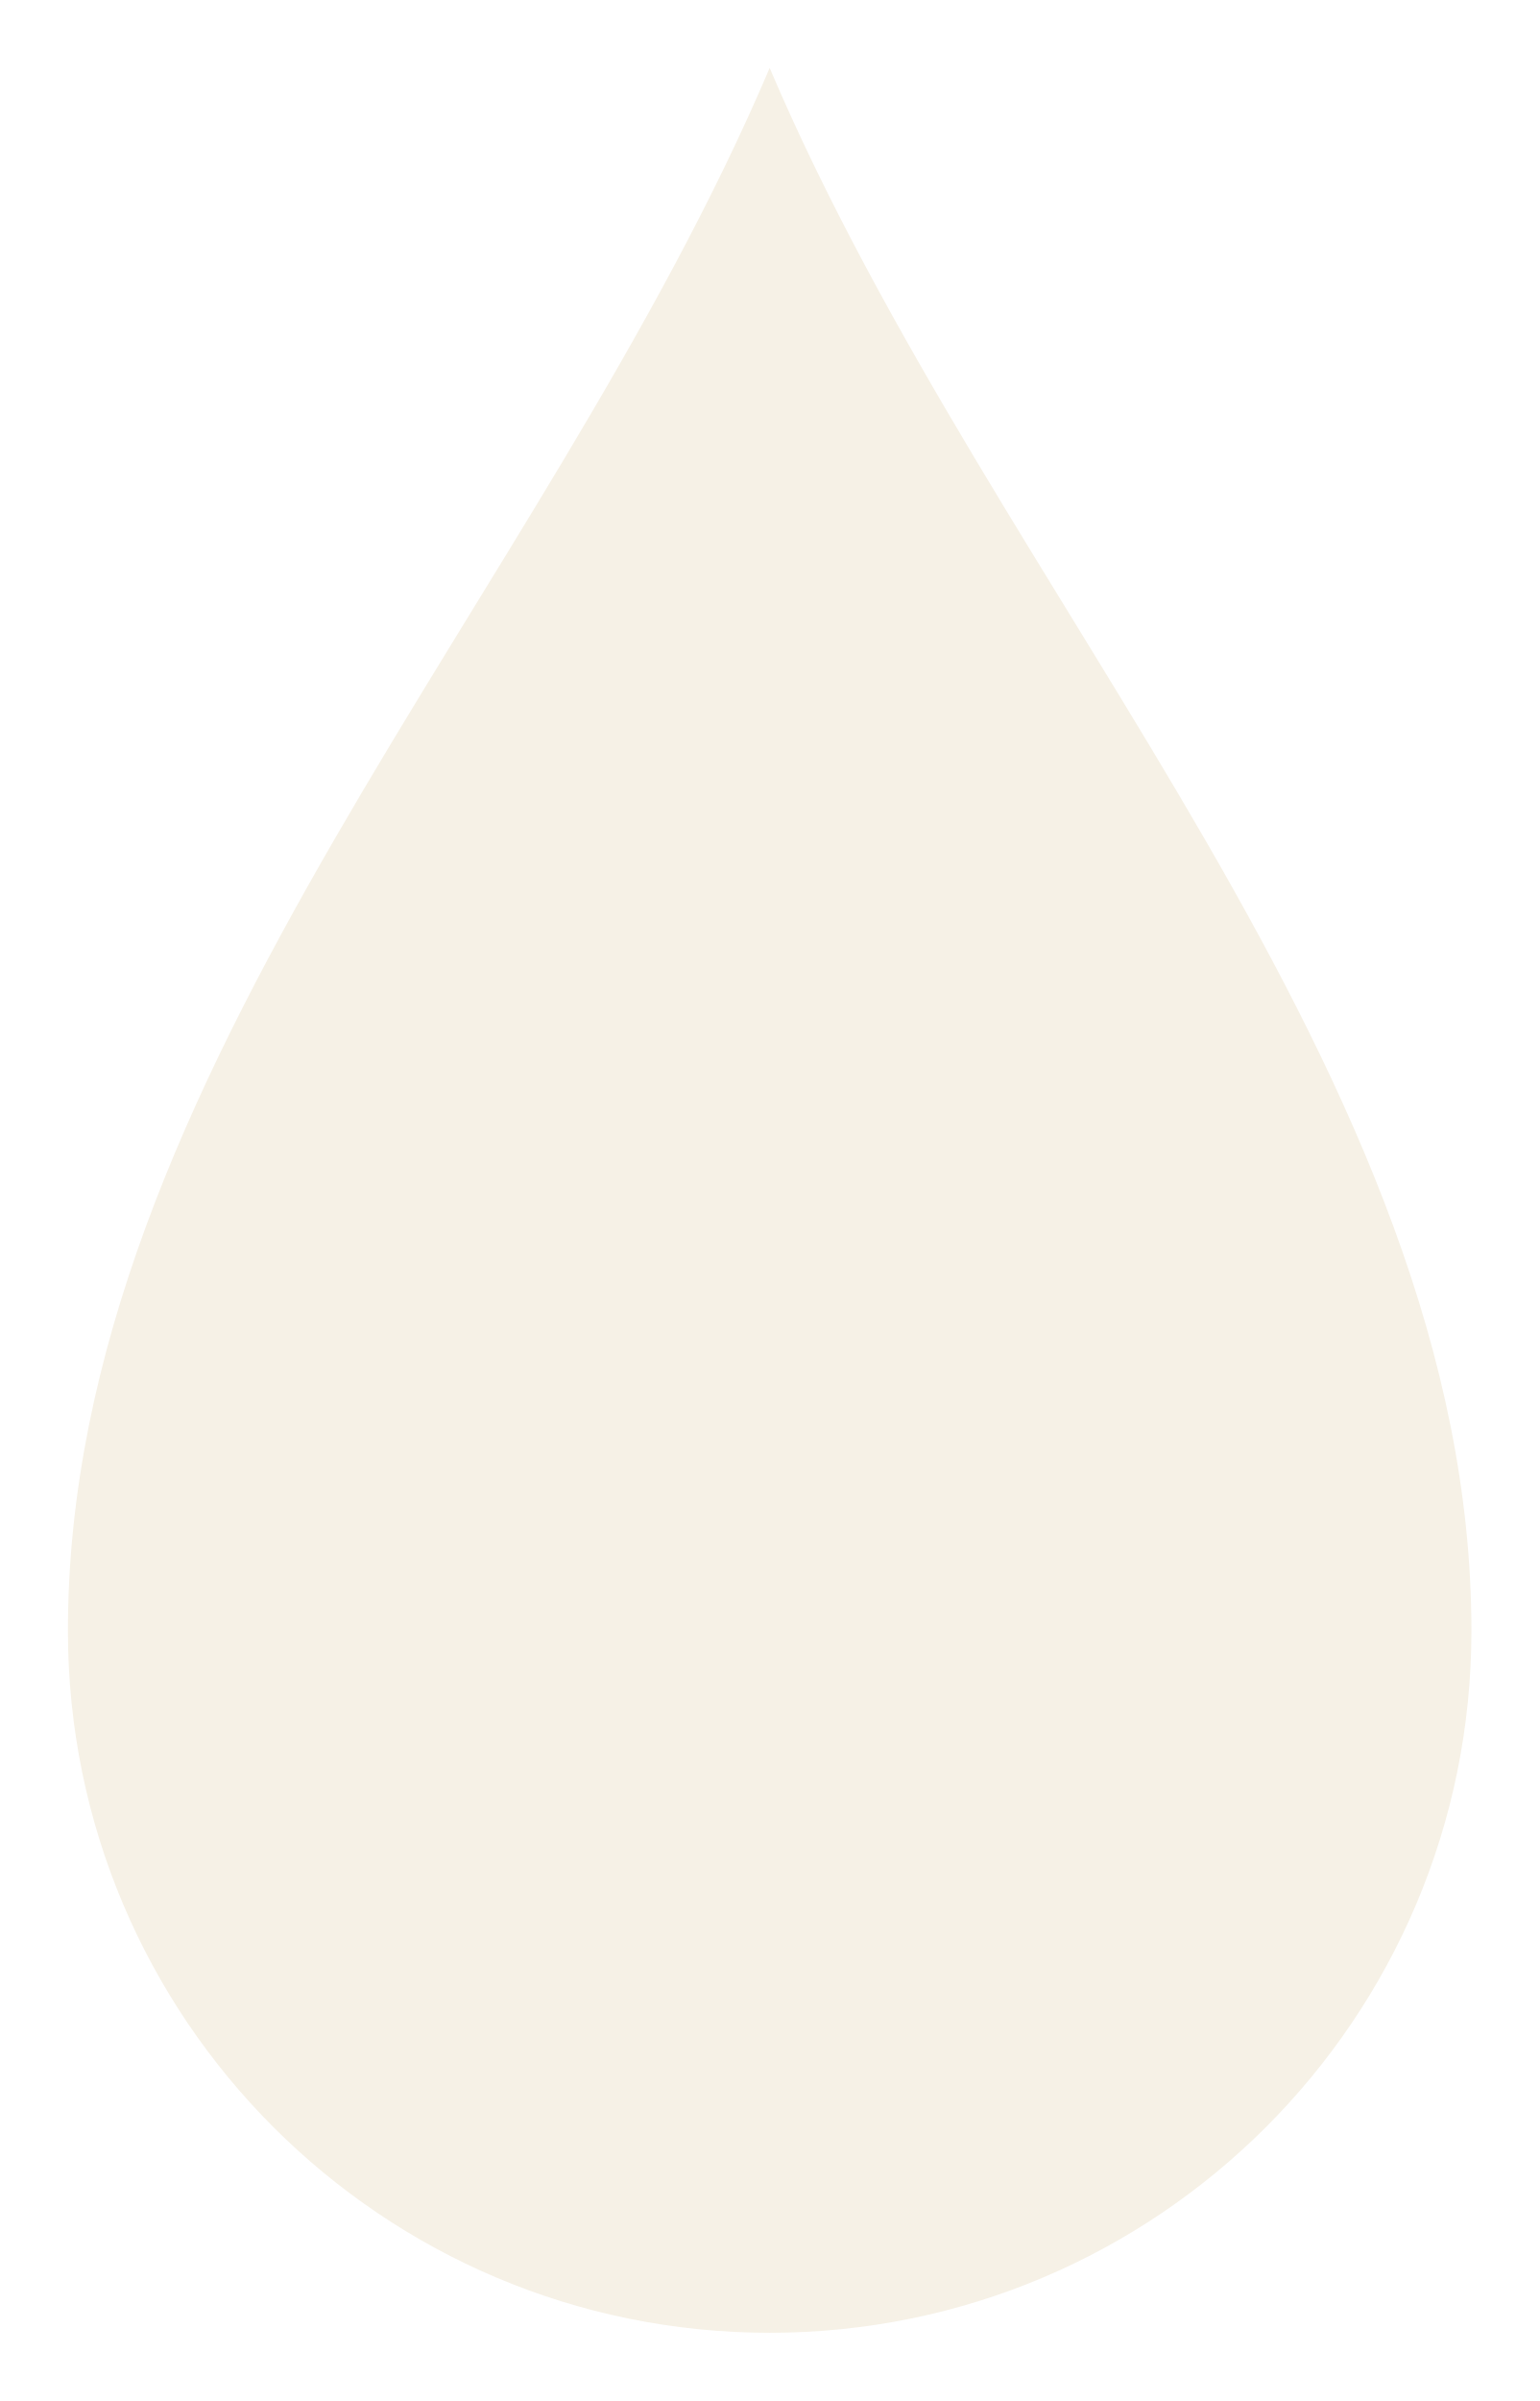
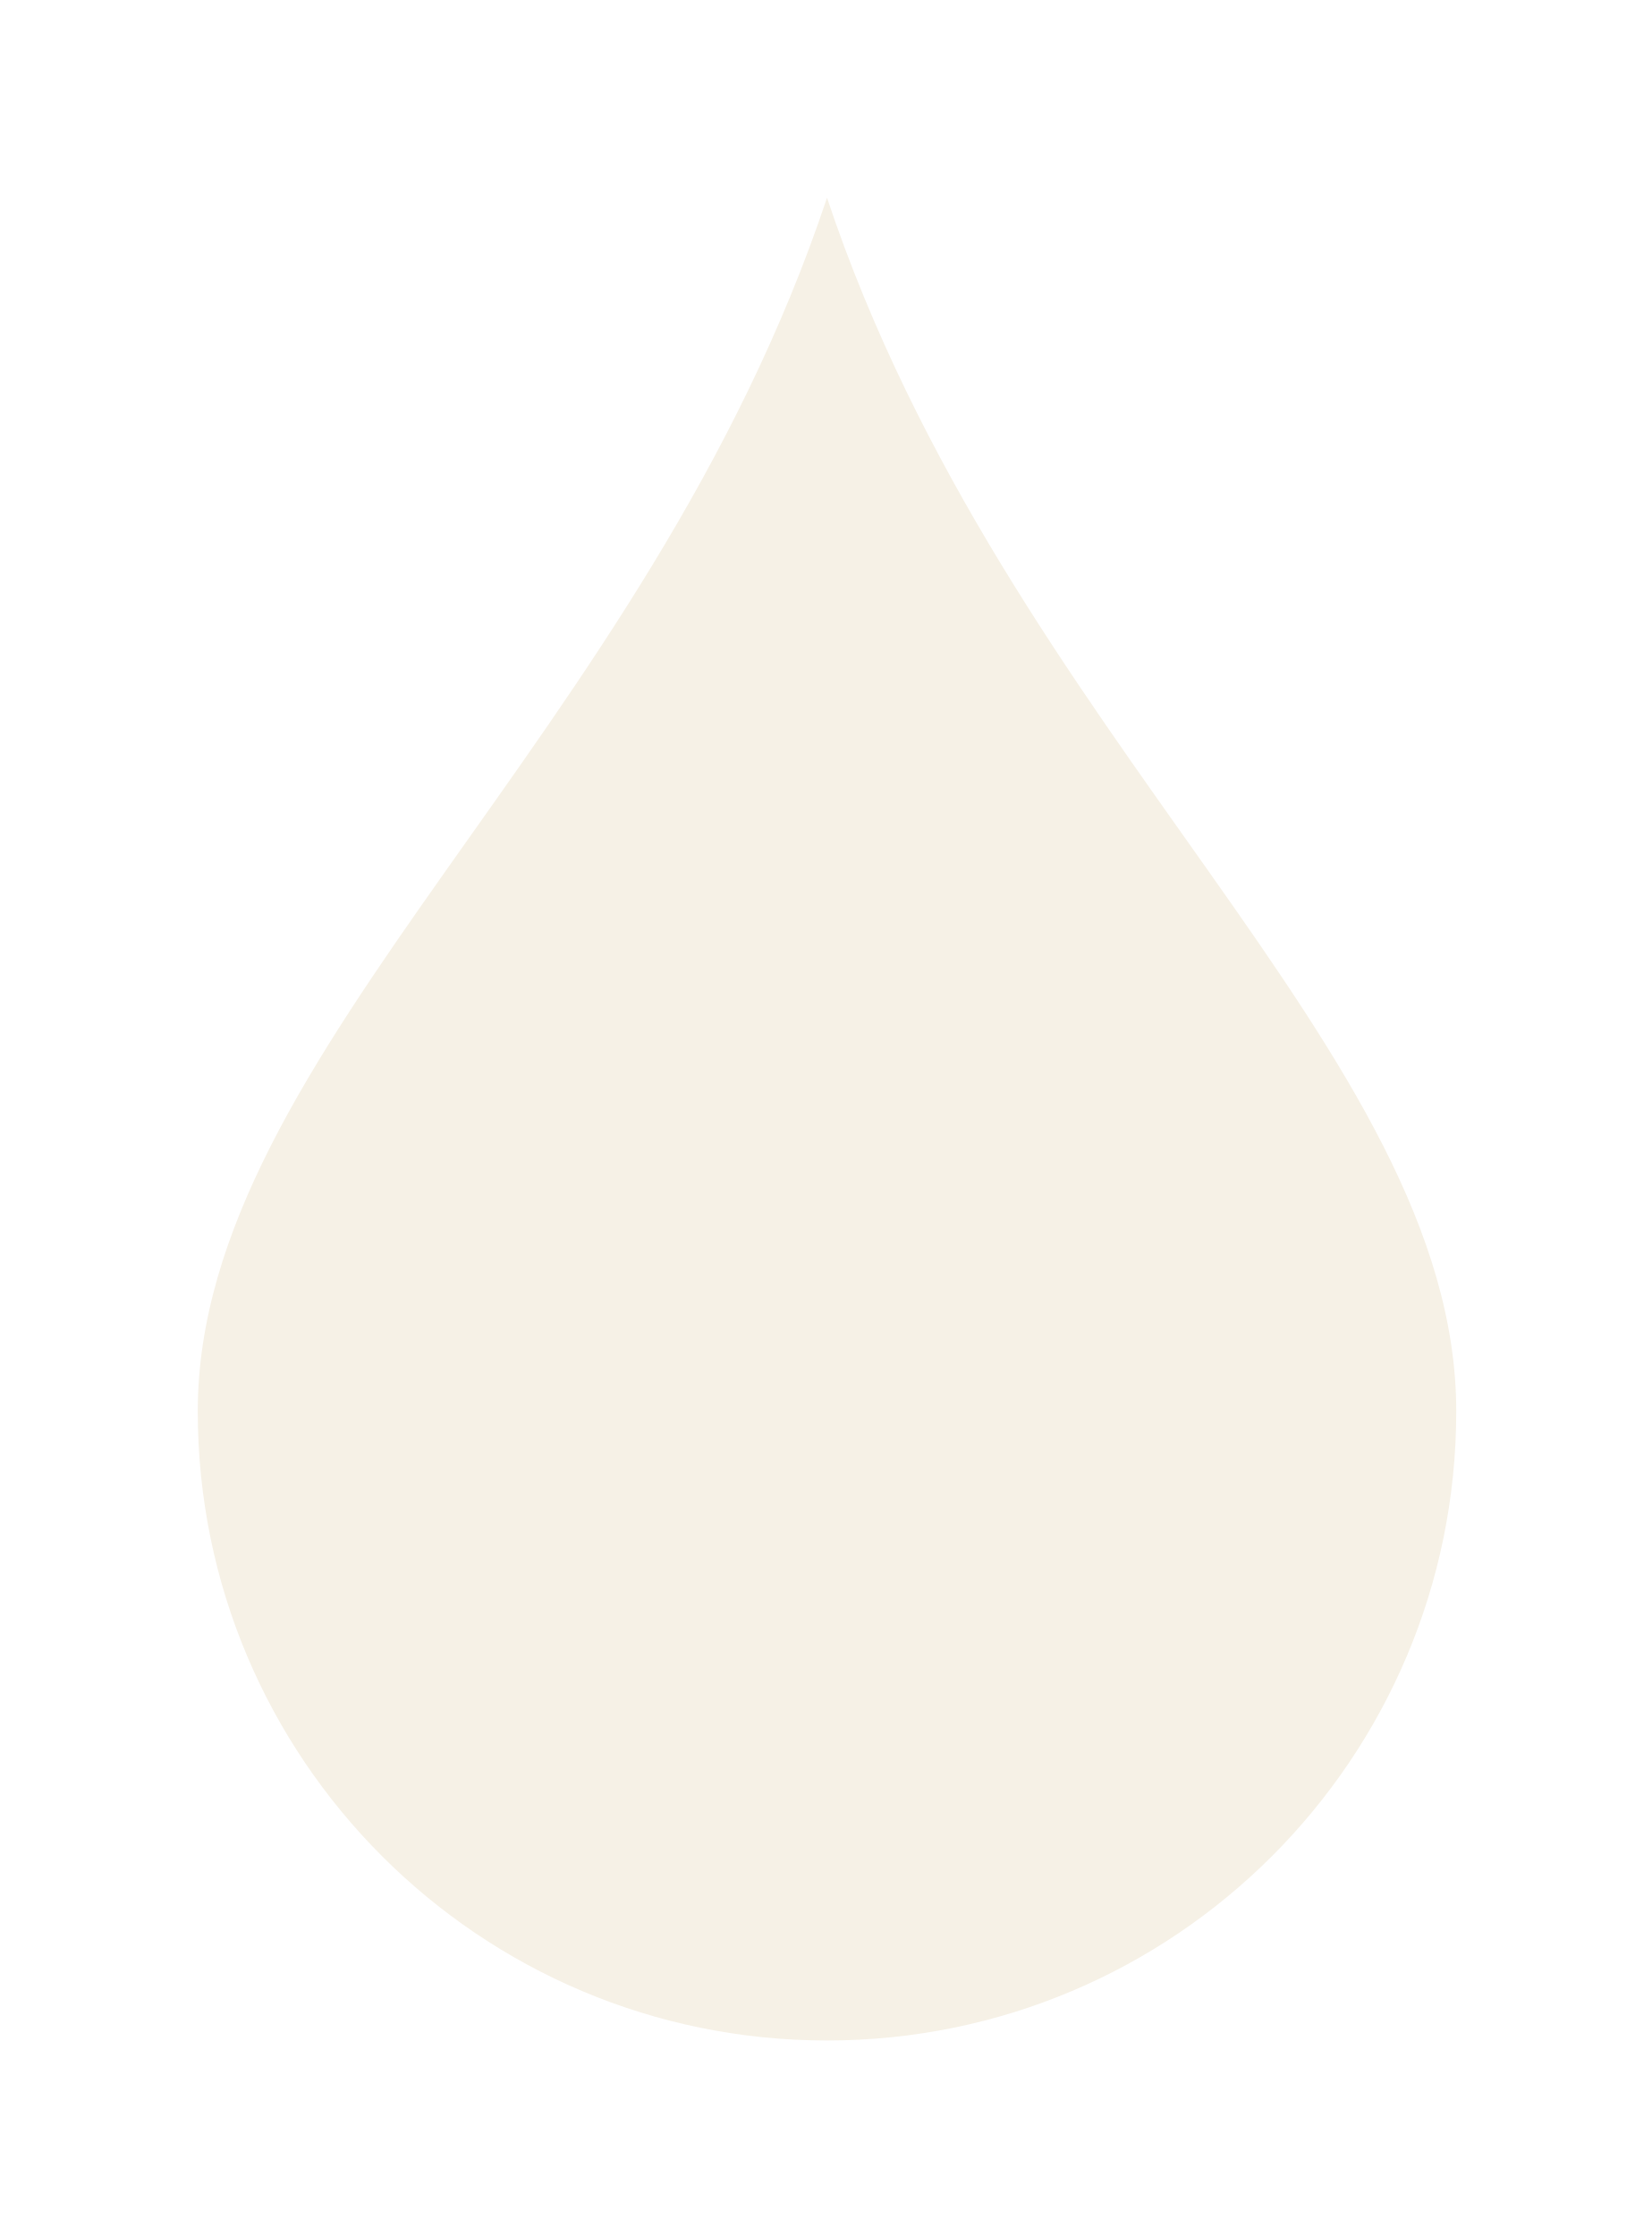
- <svg xmlns="http://www.w3.org/2000/svg" viewBox="113.74 41.74 232.52 362.56">
-   <path fill="#F6F1E6" d="M230 52 C 264 132 336 204 336 288 A 106 106 0 1 1 124 288 C 124 204 196 132 230 52 Z" />
+ <svg xmlns="http://www.w3.org/2000/svg" viewBox="13.2 1.2 73.5 99.5">
+   <path fill="#F6F1E6" d="M50 10 C58 34 78 48 78 64 A28 28 0 1 1 22 64 C22 48 42 34 50 10 Z" />
</svg>
